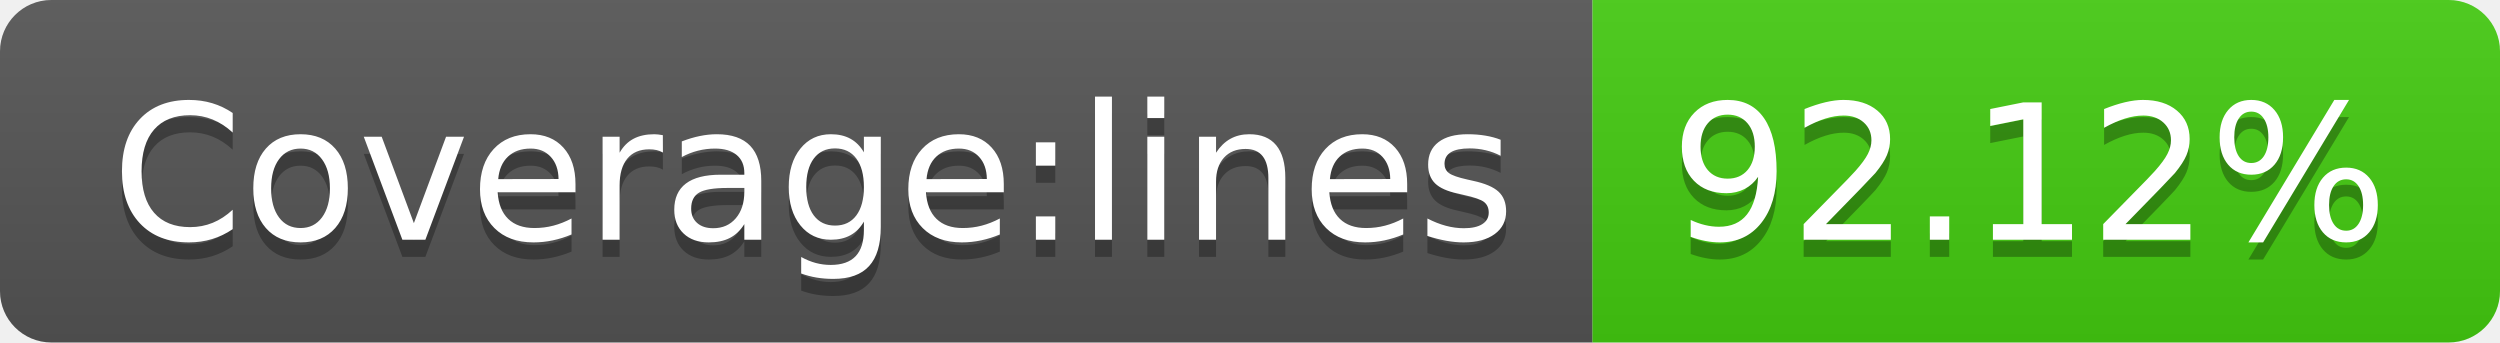
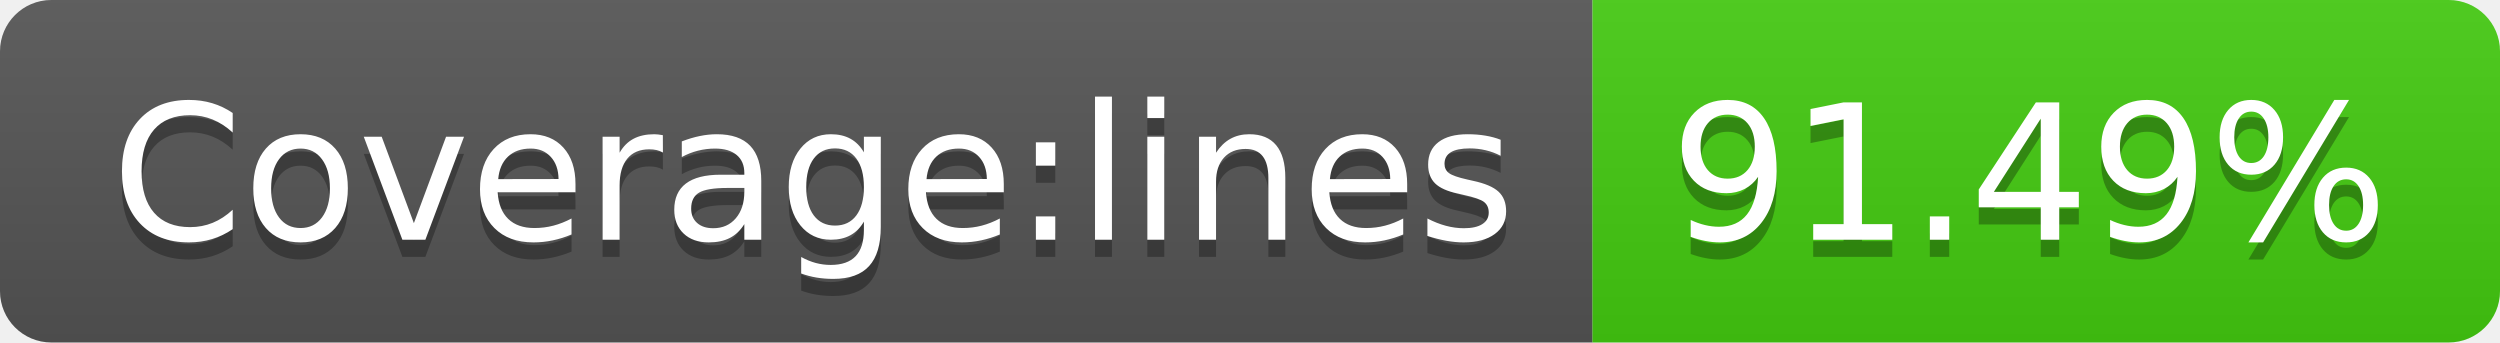
- <svg xmlns="http://www.w3.org/2000/svg" width="146" height="20" role="img" aria-label="Coverage:lines: 92.12%">
+ <svg xmlns="http://www.w3.org/2000/svg" width="146" height="20" role="img" aria-label="Coverage:lines: 91.49%">
  <linearGradient id="s" x2="0" y2="100%">
    <stop offset="0" stop-color="#bbb" stop-opacity=".1" />
    <stop offset="1" stop-opacity=".1" />
  </linearGradient>
  <clipPath id="r">
    <rect width="146" height="20" rx="3" fill="#fff" />
  </clipPath>
  <g clip-path="url(#r)">
    <rect width="93" height="20" fill="#555" />
    <rect x="93" width="53" height="20" fill="#4c1" />
    <rect width="146" height="20" fill="url(#s)" />
  </g>
  <g fill="#fff" text-anchor="middle" font-family="Verdana,Geneva,DejaVu Sans,sans-serif" text-rendering="geometricPrecision" font-size="110">
    <text aria-hidden="true" x="475" y="150" fill="#010101" fill-opacity=".3" transform="scale(.1)" textLength="830">Coverage:lines</text>
    <text x="475" y="140" transform="scale(.1)" fill="#fff" textLength="830">Coverage:lines</text>
-     <text aria-hidden="true" x="1185" y="150" fill="#010101" fill-opacity=".3" transform="scale(.1)" textLength="430">92.12%</text>
-     <text x="1185" y="140" transform="scale(.1)" fill="#fff" textLength="430">92.12%</text>
+     <text aria-hidden="true" x="1185" y="150" fill="#010101" fill-opacity=".3" transform="scale(.1)" textLength="430">91.49%</text>
+     <text x="1185" y="140" transform="scale(.1)" fill="#fff" textLength="430">91.49%</text>
  </g>
</svg>
